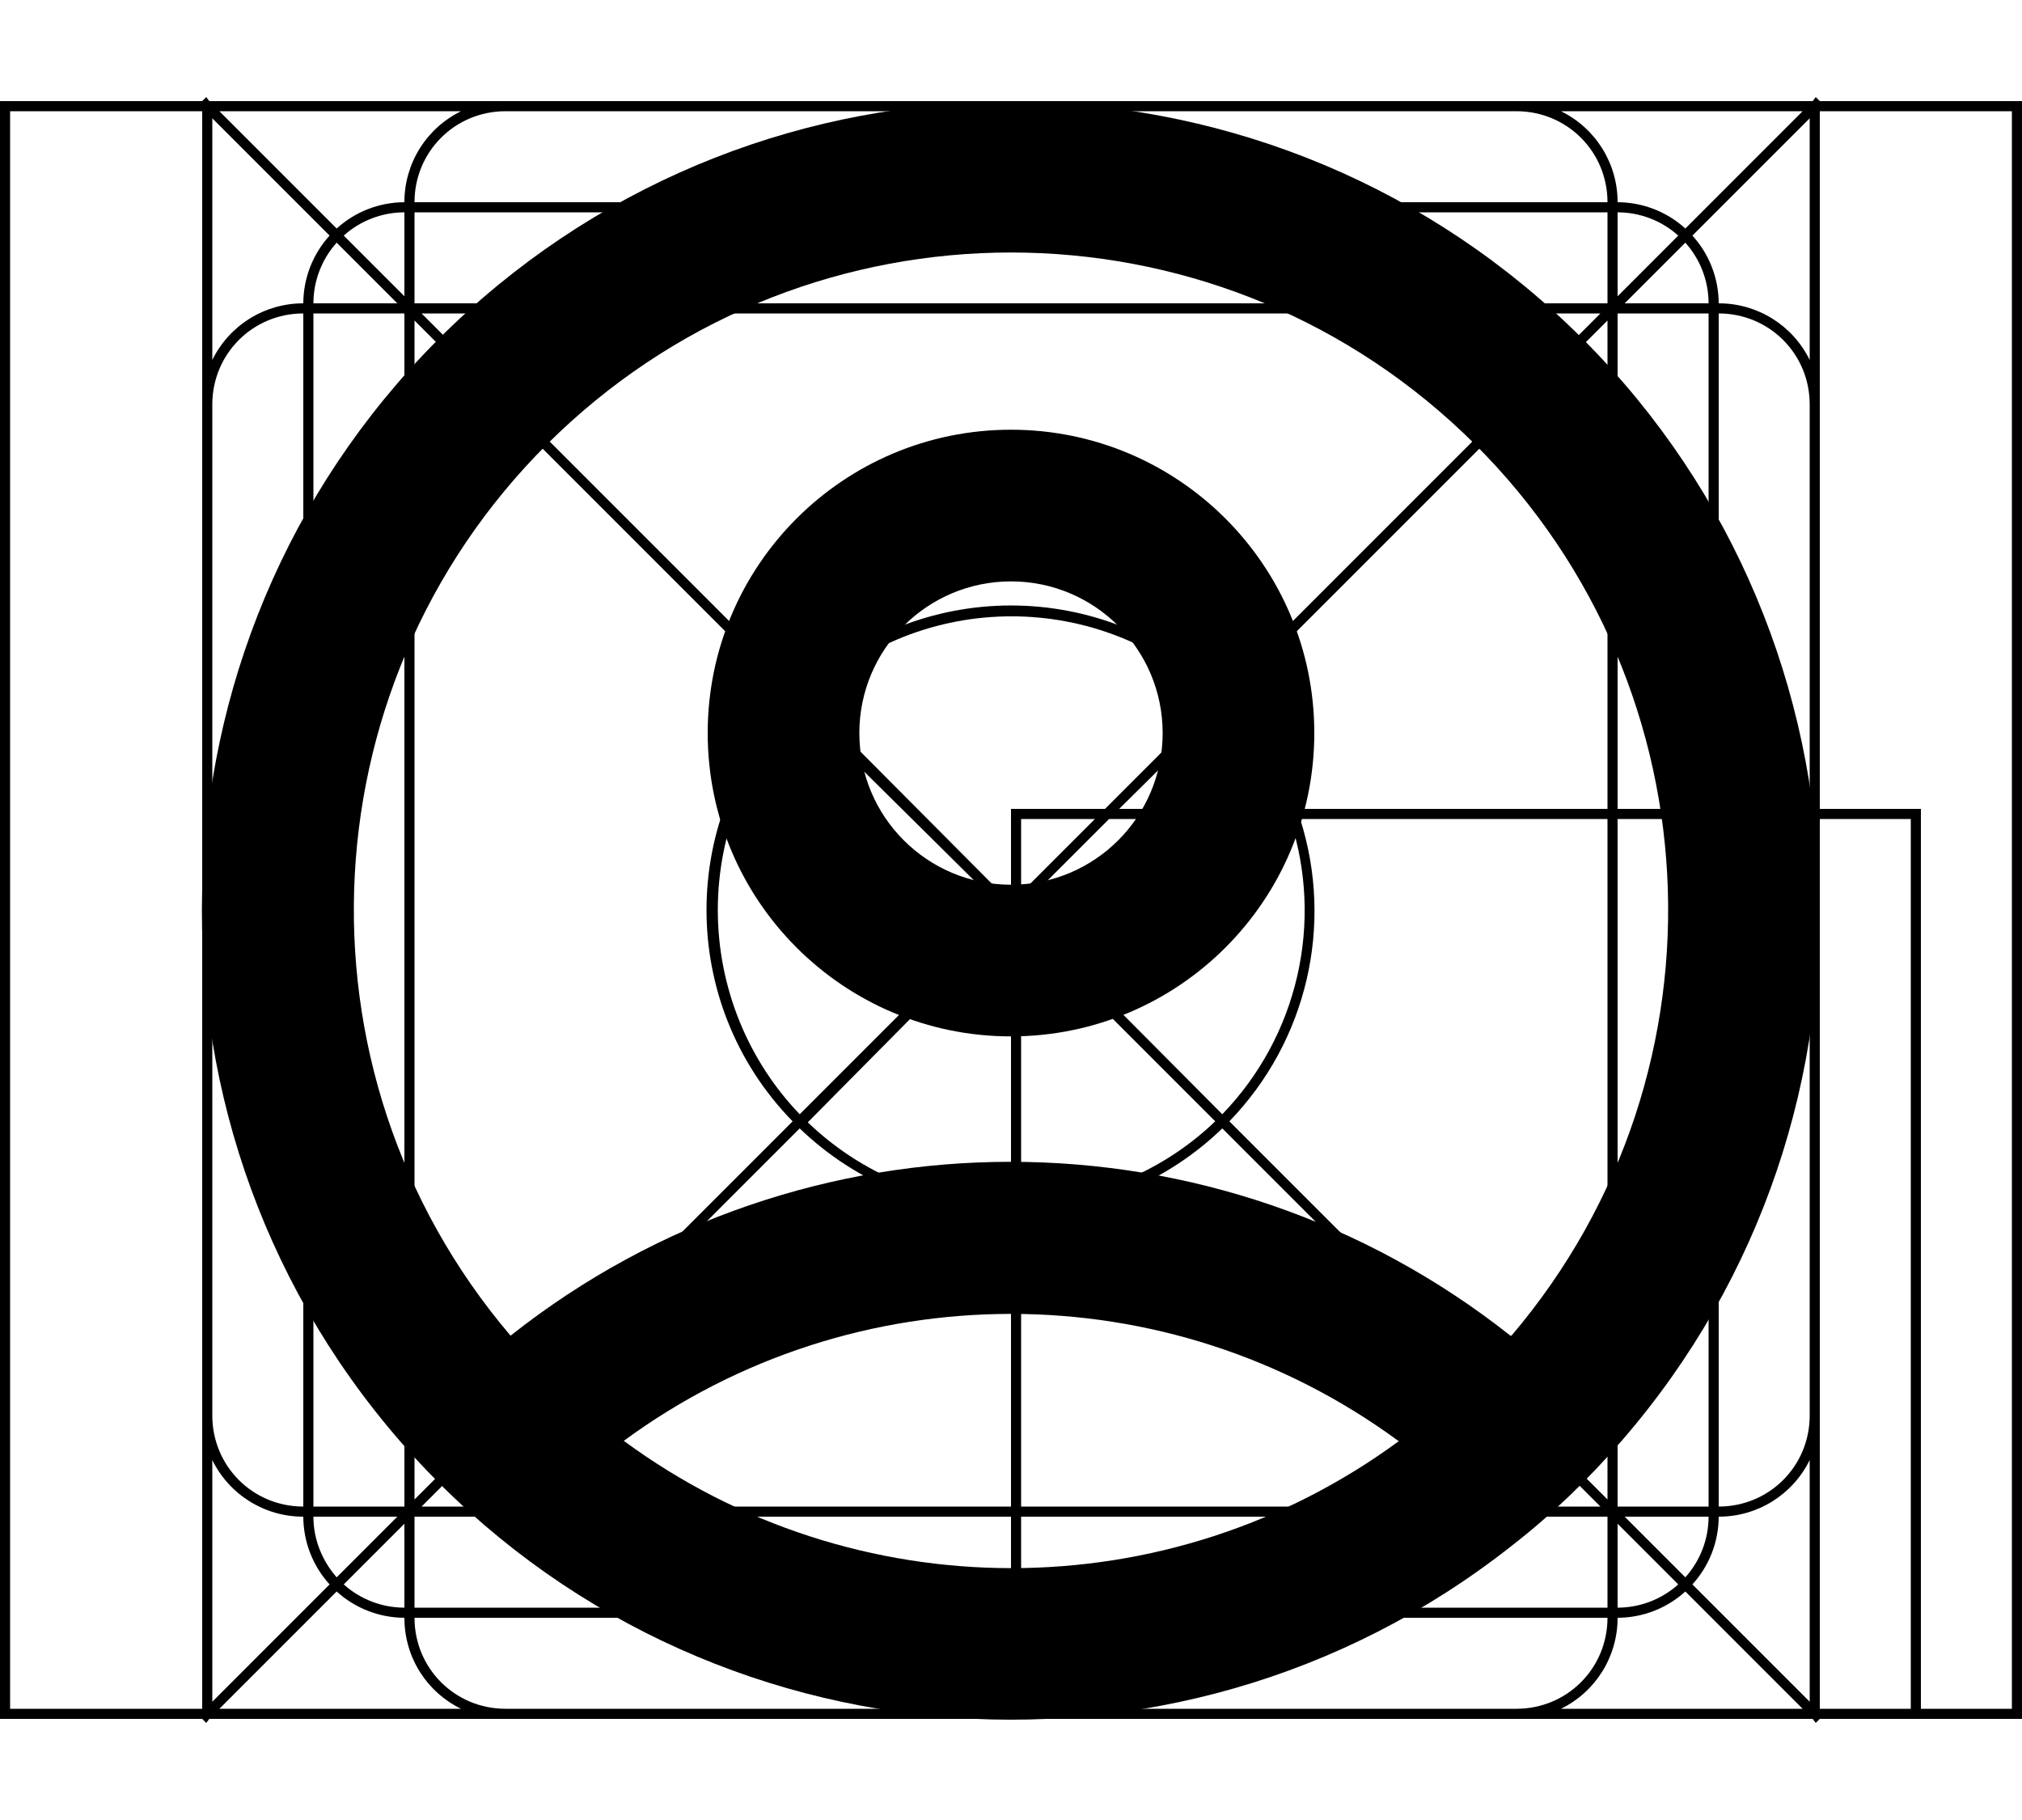
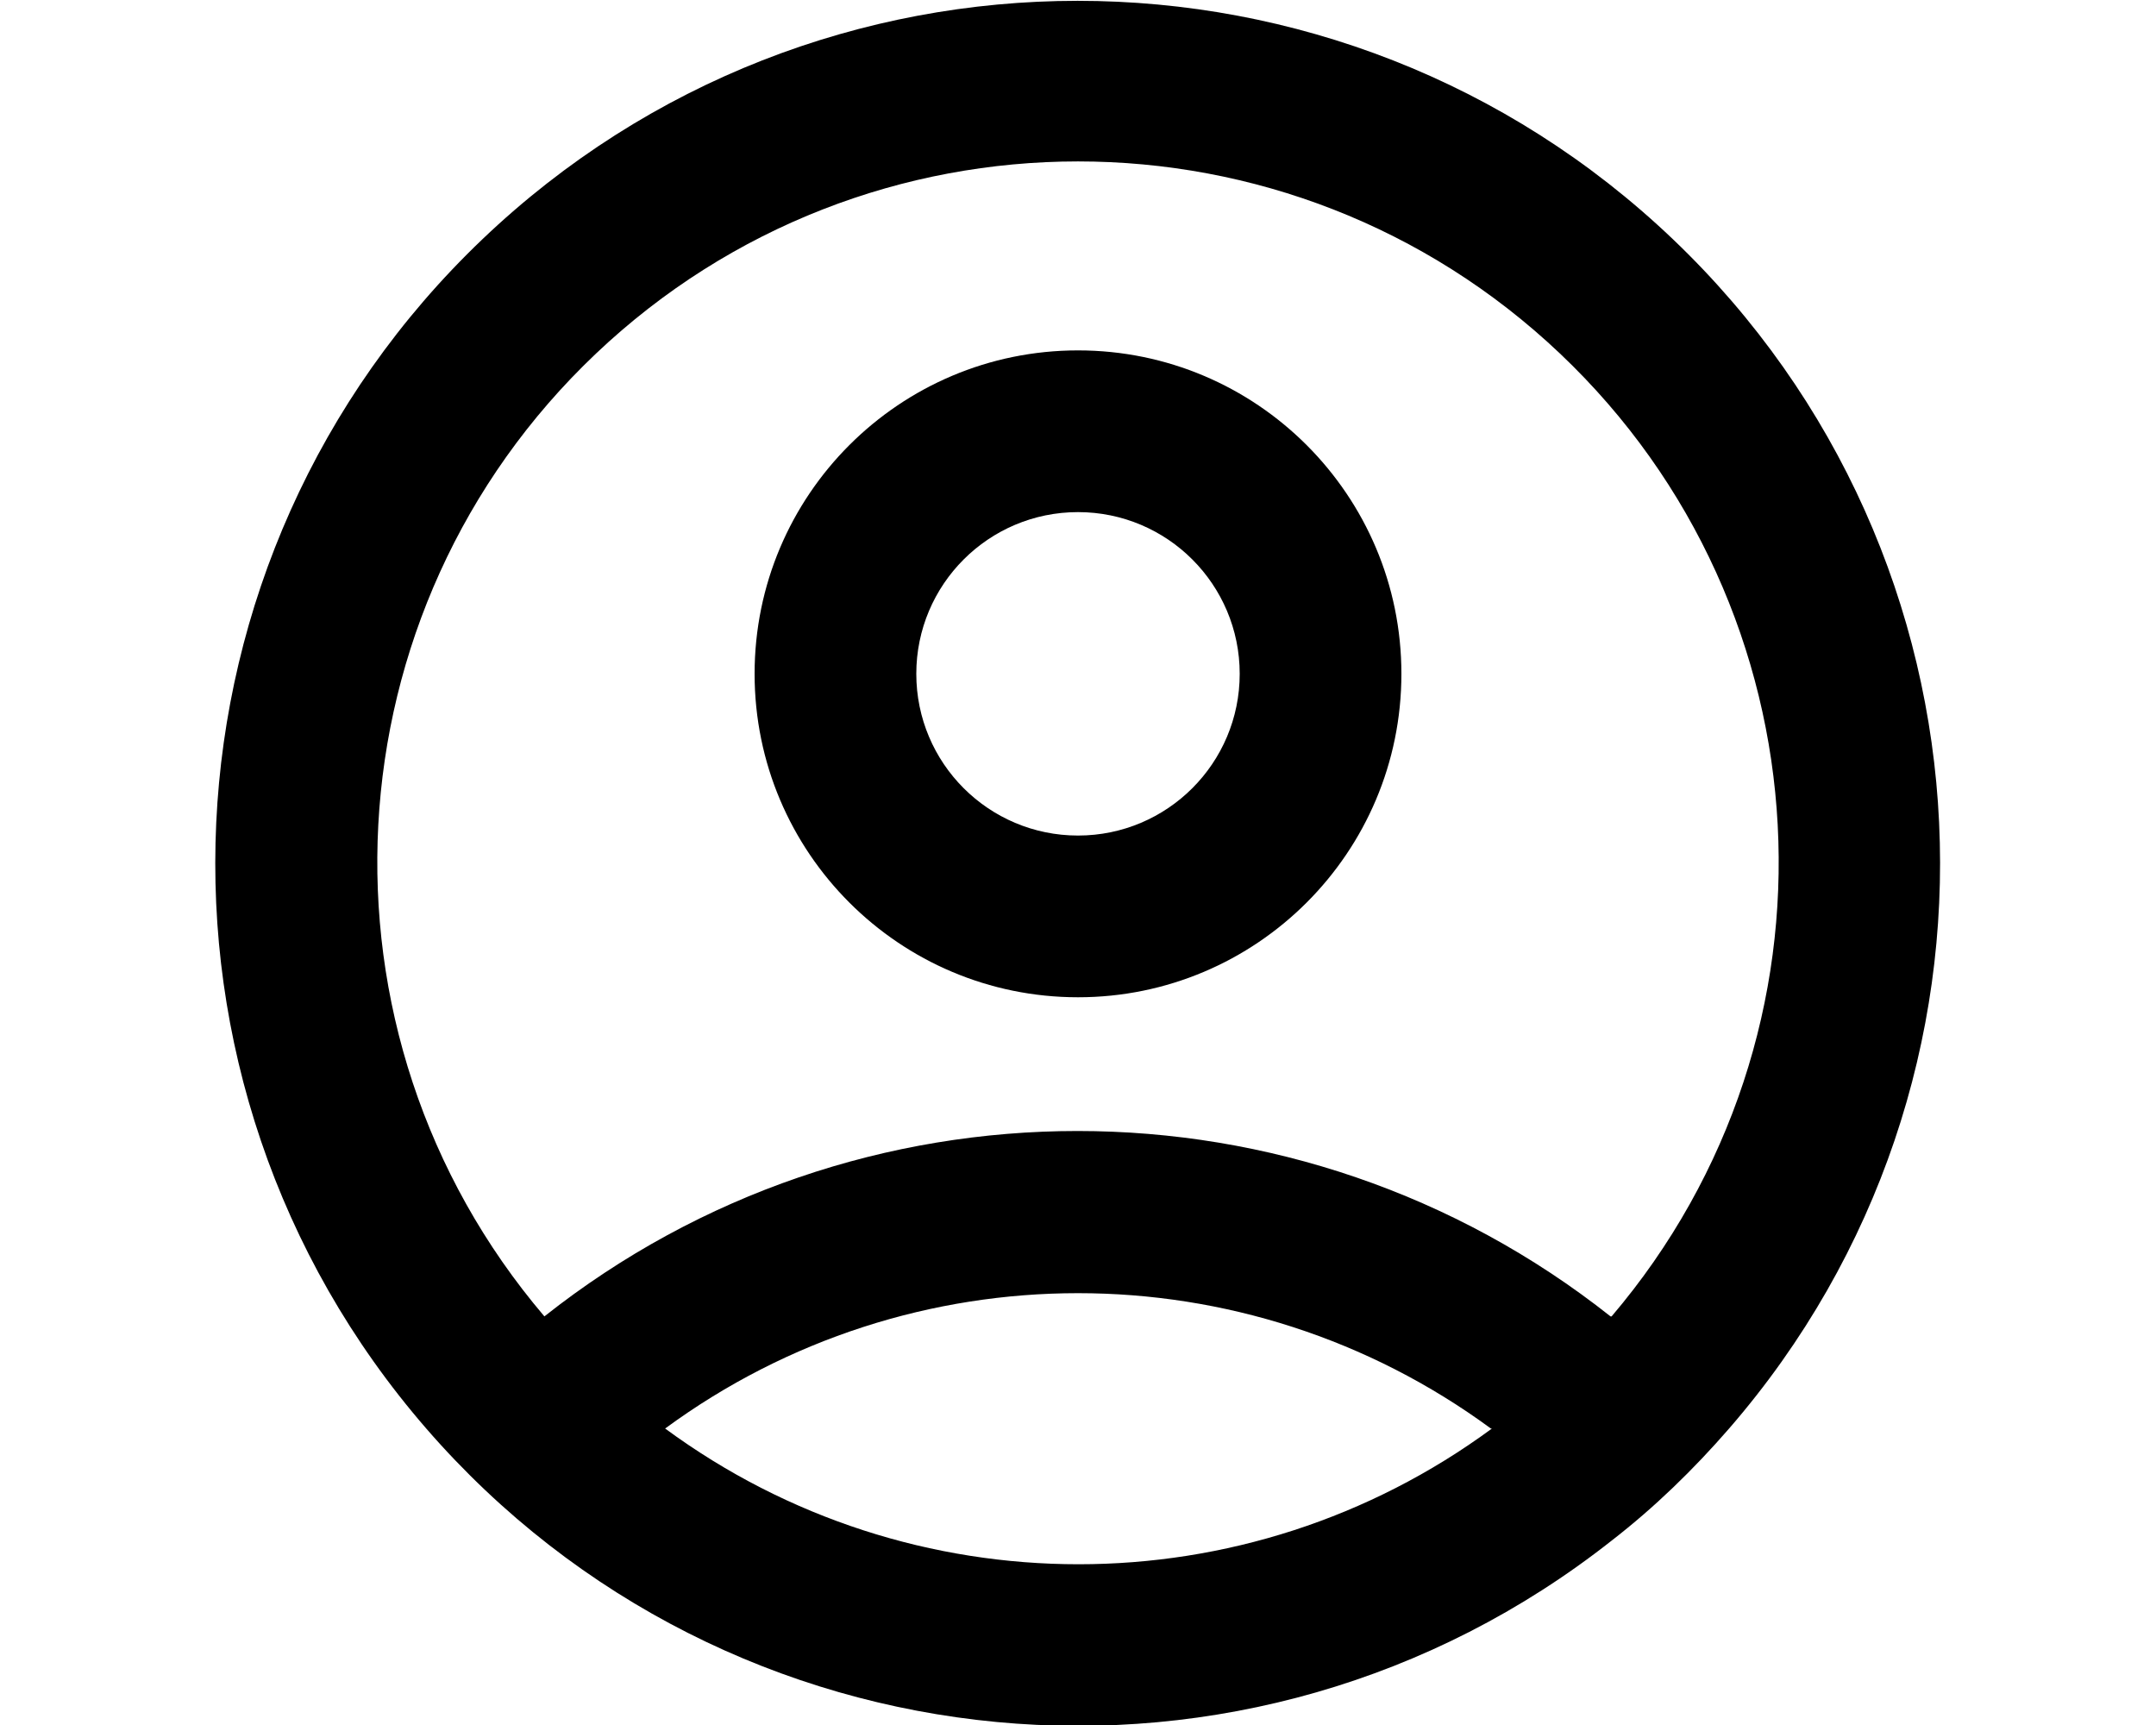
- <svg xmlns="http://www.w3.org/2000/svg" viewBox="0 0 20 18" fill="currentColor">
-   <path fill-rule="evenodd" d="M.1 17H2l.04.04.03-.04h15.86l.03.04L18 17h2V1h-2l-.04-.04-.03.04H2.07L2.04.96 2 1H0v16h.1Zm18.9-.1h.9V1.1H18V8h1v8.9ZM17.9 8V4c0-.5-.4-.9-.9-.9v3.2c.2.54.36 1.1.43 1.7h.47Zm-.45.1h.45V14c0 .5-.4.9-.9.9v-3.2a7.48 7.48 0 0 0 .45-3.6Zm-.12-.1A7.35 7.35 0 0 0 17 6.6V8h.33Zm-.33.1h.35a7.47 7.47 0 0 1-.35 3.3V8.1Zm-.1-.1V6.32a7.39 7.39 0 0 0-.9-1.65V8h.9Zm-.9.1h.9v3.58c-.23.6-.53 1.15-.9 1.65V8.1Zm-.1-.1V4.53c-.2-.25-.4-.5-.63-.73l-3.11 3.11c.3.31.52.68.67 1.09h3.07Zm-3.04.1h3.04v5.37c-.2.25-.4.5-.63.73l-3.11-3.11a2.99 2.99 0 0 0 .7-2.99Zm-.14-.1a2.9 2.9 0 0 0-.63-1.01L11.07 8h1.65Zm-1.75.1h1.79a2.9 2.9 0 0 1-.67 2.92l-1.99-2v-.05l.87-.87Zm-.04-.1 1.09-1.09a2.9 2.9 0 0 0-4.03 0L10 8.93V8h.93Zm-.83.83V8.1h.73l-.73.73Zm-.1.24L7.99 11.1c.52.5 1.23.81 2.01.81V9.07ZM10 12a3 3 0 0 1-2.09-.84l-3.1 3.1c.22.23.47.45.72.64H10V12Zm.1 2.9V12a2.99 2.99 0 0 0 1.99-.84l3.1 3.1c-.22.23-.47.45-.72.64H10.1Zm-.1.1H5.67c.5.37 1.06.67 1.65.9H10V15Zm.1.9V15h4.23c-.5.37-1.06.67-1.65.9H10.1Zm-.1.1H7.6c.75.26 1.56.4 2.4.4V16Zm.1.4V16h2.3a7.3 7.3 0 0 1-2.3.4Zm-.1.1c-.95 0-1.86-.18-2.7-.5H4.1c0 .5.4.9.9.9h5v-.4Zm.1.4v-.4a7.48 7.48 0 0 0 2.6-.5h3.2c0 .5-.4.9-.9.9h-4.9Zm5.34 0h2.39l-1.16-1.16A1 1 0 0 1 16 16a1 1 0 0 1-.56.9Zm2.56 0V8.1h.9v8.8H18Zm-7.9-5V9.17l1.92 1.92c-.5.48-1.18.78-1.92.8ZM4.56 1.1H2.17l1.16 1.16A1 1 0 0 1 4 2a1 1 0 0 1 .56-.9Zm-2.46.07 1.16 1.16A1 1 0 0 0 3 3a1 1 0 0 0-.9.56V1.17ZM2.1 4v10c0 .5.4.9.9.9v-3.2a7.48 7.48 0 0 1 0-5.4V3.1c-.5 0-.9.4-.9.9Zm1-.9v2.96A7.5 7.5 0 0 1 4 4.5V3.1h-.9Zm1.07 0 .56.56c.2-.2.42-.38.64-.56h-1.2ZM5.5 3H4.1v-.9h2.96A7.5 7.5 0 0 0 5.5 3Zm.03.1c-.25.2-.5.4-.73.63l3.11 3.11a2.99 2.99 0 0 1 4.18 0l3.1-3.1a7.43 7.43 0 0 0-.72-.64H5.53Zm-.8.7 3.11 3.11a2.99 2.99 0 0 0 0 4.18l-3.1 3.1a7.43 7.43 0 0 1-.64-.72V4.53c.2-.25.4-.5.63-.73ZM7.1 9c0 .78.31 1.5.81 2.02L9.93 9 7.9 6.99c-.49.51-.8 1.23-.8 2.01ZM5.67 3c.5-.37 1.06-.67 1.65-.9h5.36c.6.23 1.15.53 1.65.9H5.67Zm8.96.1c.22.18.44.36.64.56l.56-.56h-1.2ZM15.9 3h-1.4a7.5 7.5 0 0 0-1.56-.9h2.96V3Zm.1.1v1.4c.36.48.66 1 .9 1.56V3.1H16Zm.9-.1a.9.9 0 0 0-.23-.6l-.6.6h.83Zm1 .56A1 1 0 0 0 17 3a1 1 0 0 0-.26-.67l1.16-1.16v2.4Zm0 10.88a1 1 0 0 1-.9.56 1 1 0 0 1-.26.67l1.16 1.16v-2.4Zm-1 .46v-2.96a7.49 7.49 0 0 1-.9 1.56v1.4h.9Zm-.83.1h.83a.9.9 0 0 1-.23.6l-.6-.6Zm-.24-.1-.56-.56c-.2.2-.42.38-.64.56h1.2Zm-1.33.1h1.4v.9h-2.96a7.49 7.49 0 0 0 1.56-.9Zm-9.13-.1a7.52 7.52 0 0 1-.64-.56l-.56.56h1.2ZM4.1 15h1.4c.48.36 1 .66 1.56.9H4.1V15Zm-.1-.1v-1.4a7.5 7.5 0 0 1-.9-1.56v2.96H4Zm-.9.1c0 .23.09.44.23.6l.6-.6H3.1ZM3 15a1 1 0 0 1-.9-.56v2.39l1.16-1.16A1 1 0 0 1 3 15Zm-1-1v2.9H.1V1.1H2V14ZM3.93 3H3.1a.9.9 0 0 1 .23-.6l.6.6ZM2.6 9c0-.84.14-1.65.4-2.4v4.8A7.39 7.39 0 0 1 2.6 9ZM4 4.67c-.37.5-.67 1.06-.9 1.65v5.36c.23.6.53 1.15.9 1.65V4.67ZM2.17 16.9l1.16-1.16A1 1 0 0 0 4 16c0 .4.23.74.56.9H2.17Zm1.23-1.23a.9.9 0 0 0 .6.23v-.83l-.6.6Zm12.6.23a.9.9 0 0 0 .6-.23l-.6-.6v.83Zm1.83-14.8-1.16 1.16A1 1 0 0 0 16 2a1 1 0 0 0-.56-.9h2.39ZM16 2.93V2.1a.9.9 0 0 1 .6.23l-.6.6ZM15 1.1c.5 0 .9.4.9.9h-3.2a7.48 7.48 0 0 0-5.4 0H4.1c0-.5.4-.9.9-.9h10Zm-5 .5c.84 0 1.65.14 2.4.4H7.6c.75-.26 1.56-.4 2.4-.4Zm-6.6.73A.9.9 0 0 1 4 2.1v.83l-.6-.6Zm.7 2.04v-1.2l.56.56c-.2.2-.38.42-.56.64Zm0 9.26v1.2l.56-.56c-.2-.2-.38-.42-.56-.64Zm11.8-9.26v-1.2l-.56.56c.2.2.38.42.56.64Zm0 9.26v1.2l-.56-.56c.2-.2.38-.42.56-.64Z" />
-   <path fill-rule="evenodd" d="M10 10.25a3 3 0 1 0 0-6 3 3 0 0 0 0 6Zm0-1.5a1.5 1.5 0 1 1 0-3 1.5 1.5 0 0 1 0 3Z" />
-   <path fill-rule="evenodd" d="M16.04 14.25a8 8 0 1 0-1.09 1.04c.4-.31.76-.66 1.09-1.04Zm-1.1-1.04a7.97 7.97 0 0 0-9.89 0 6.5 6.5 0 1 1 9.9 0Zm-1.1 1.04a6.47 6.47 0 0 1-7.67 0 6.47 6.47 0 0 1 7.66 0Z" />
+ <svg xmlns="http://www.w3.org/2000/svg" viewBox="0 0 20 16" fill="currentColor">
+   <path fill-rule="evenodd" d="M10 9.25a3 3 0 1 0 0-6 3 3 0 0 0 0 6Zm0-1.5a1.5 1.5 0 1 1 0-3 1.5 1.5 0 0 1 0 3Z" />
+   <path fill-rule="evenodd" d="M16.04 13.25a8 8 0 1 0-1.09 1.04c.4-.31.76-.66 1.09-1.04Zm-1.1-1.04a7.97 7.97 0 0 0-9.89 0 6.5 6.5 0 1 1 9.9 0Zm-1.1 1.04a6.47 6.47 0 0 1-7.67 0 6.47 6.47 0 0 1 7.66 0Z" />
</svg>
